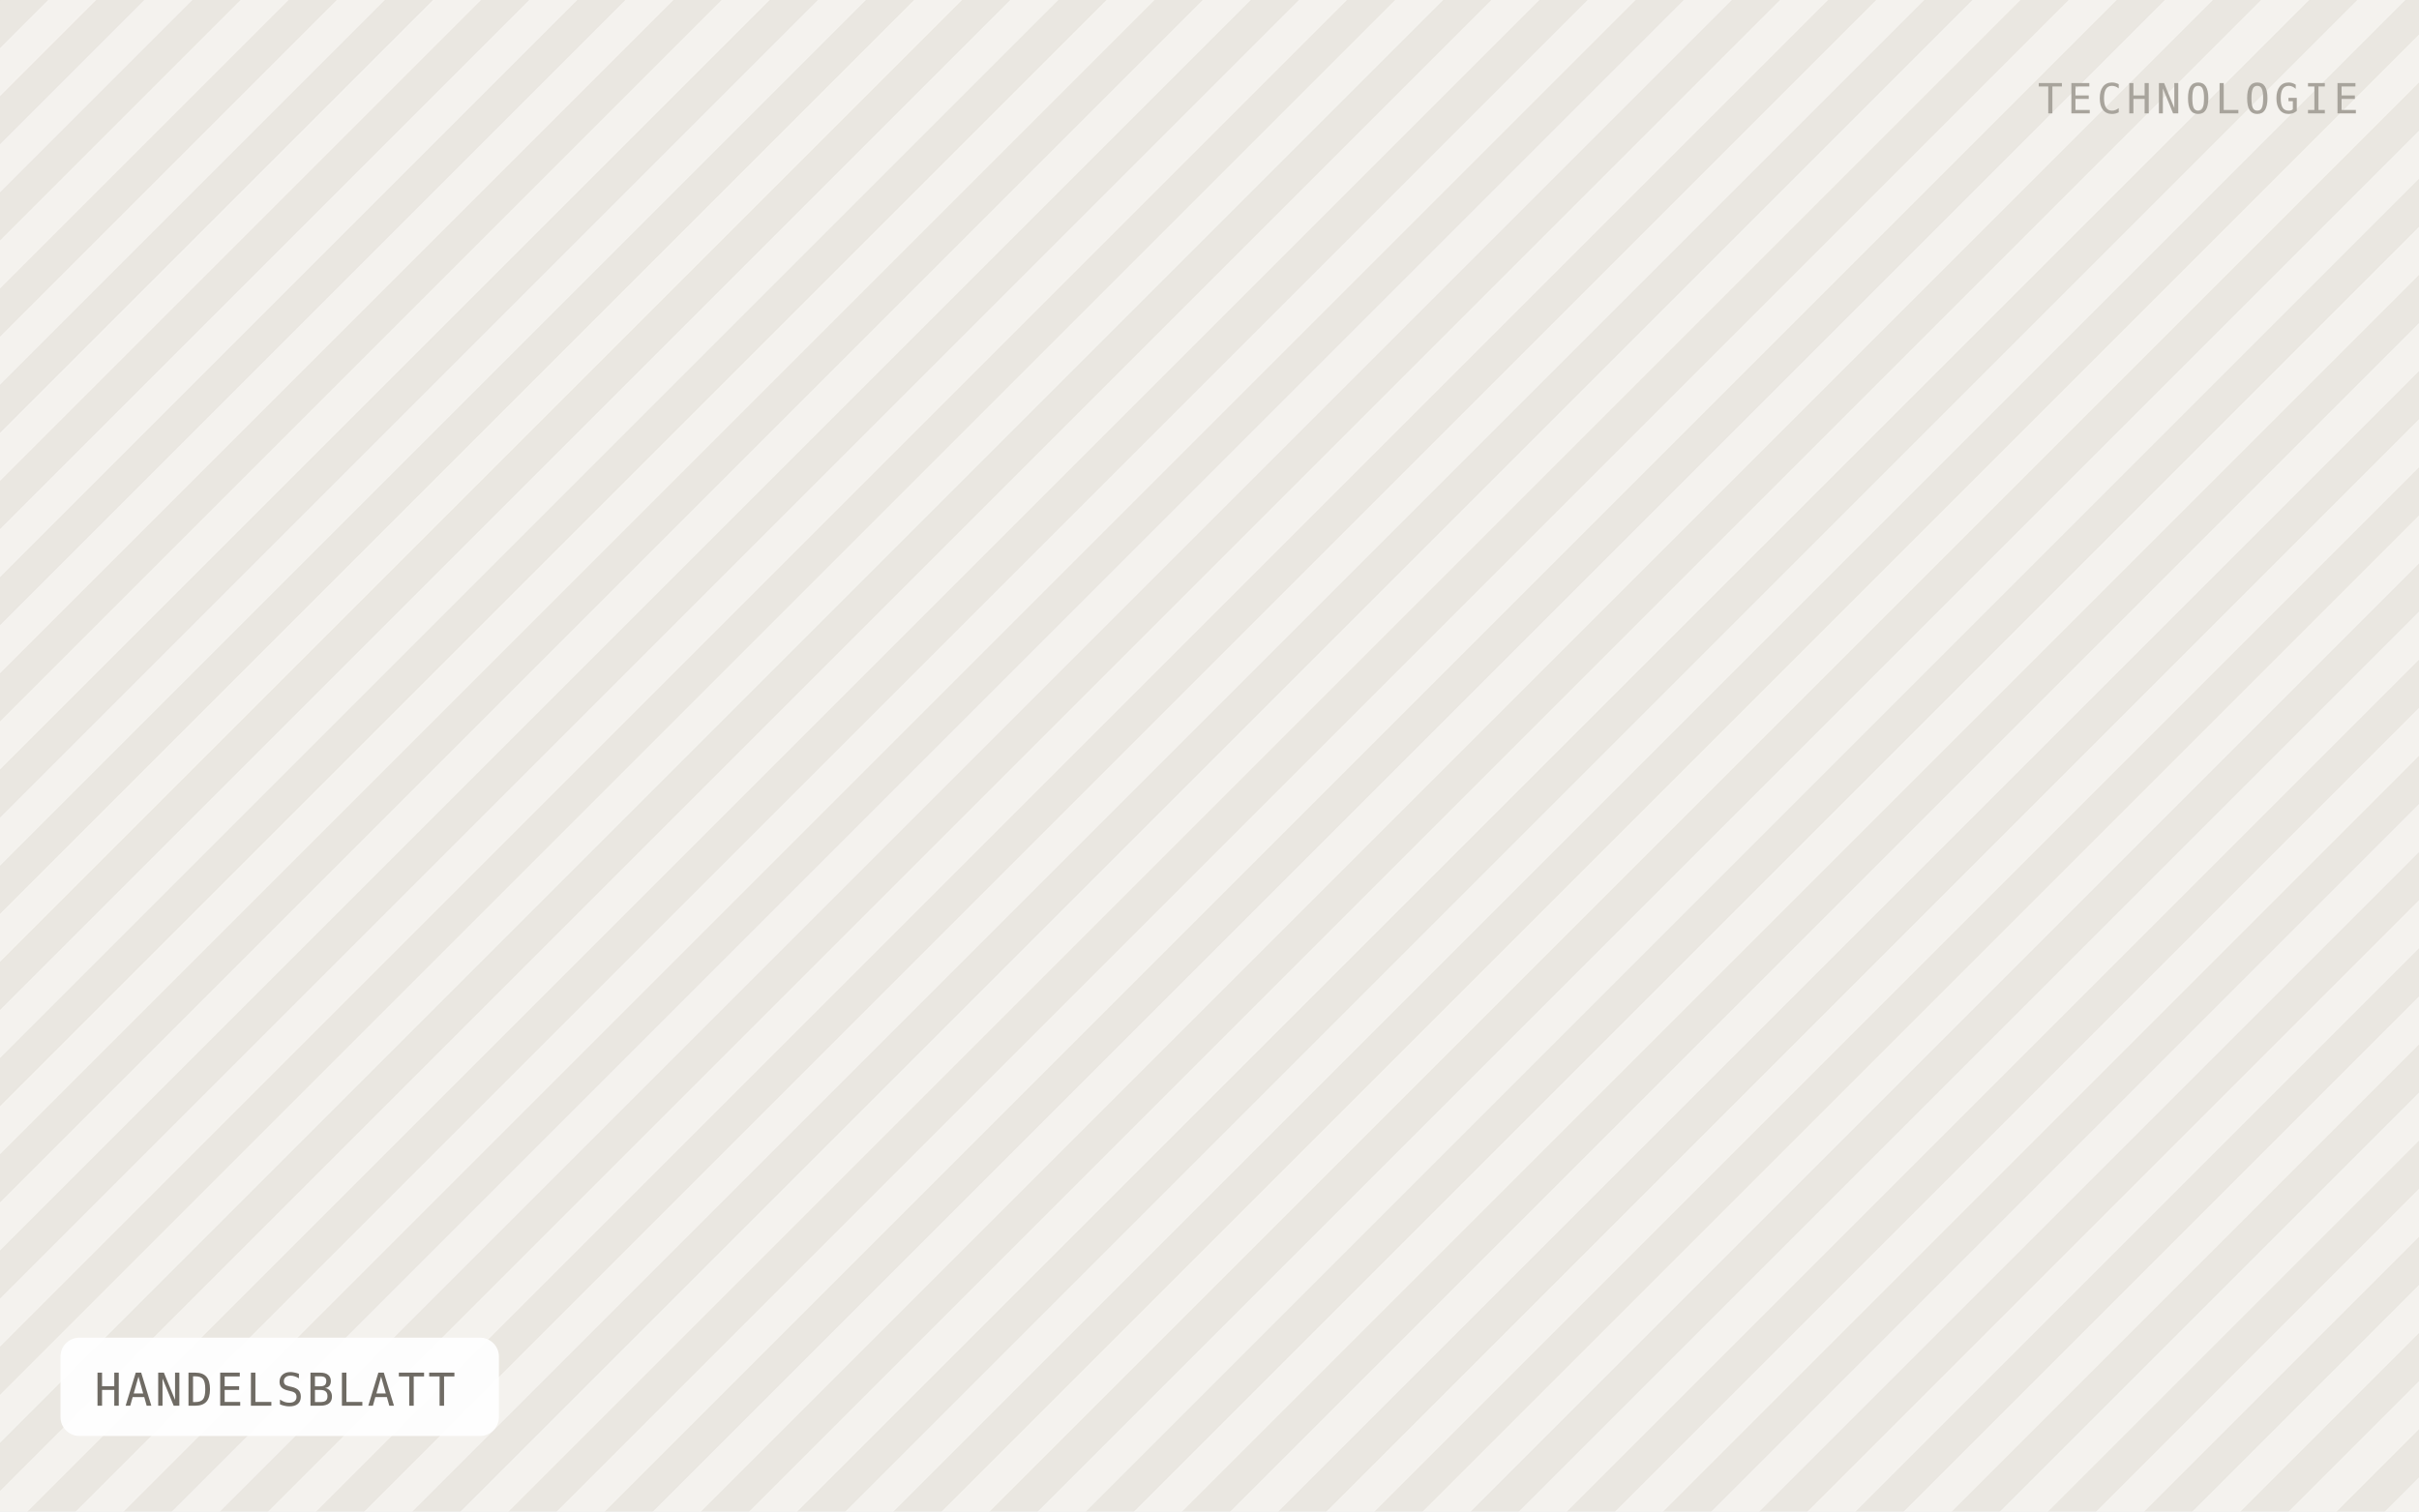
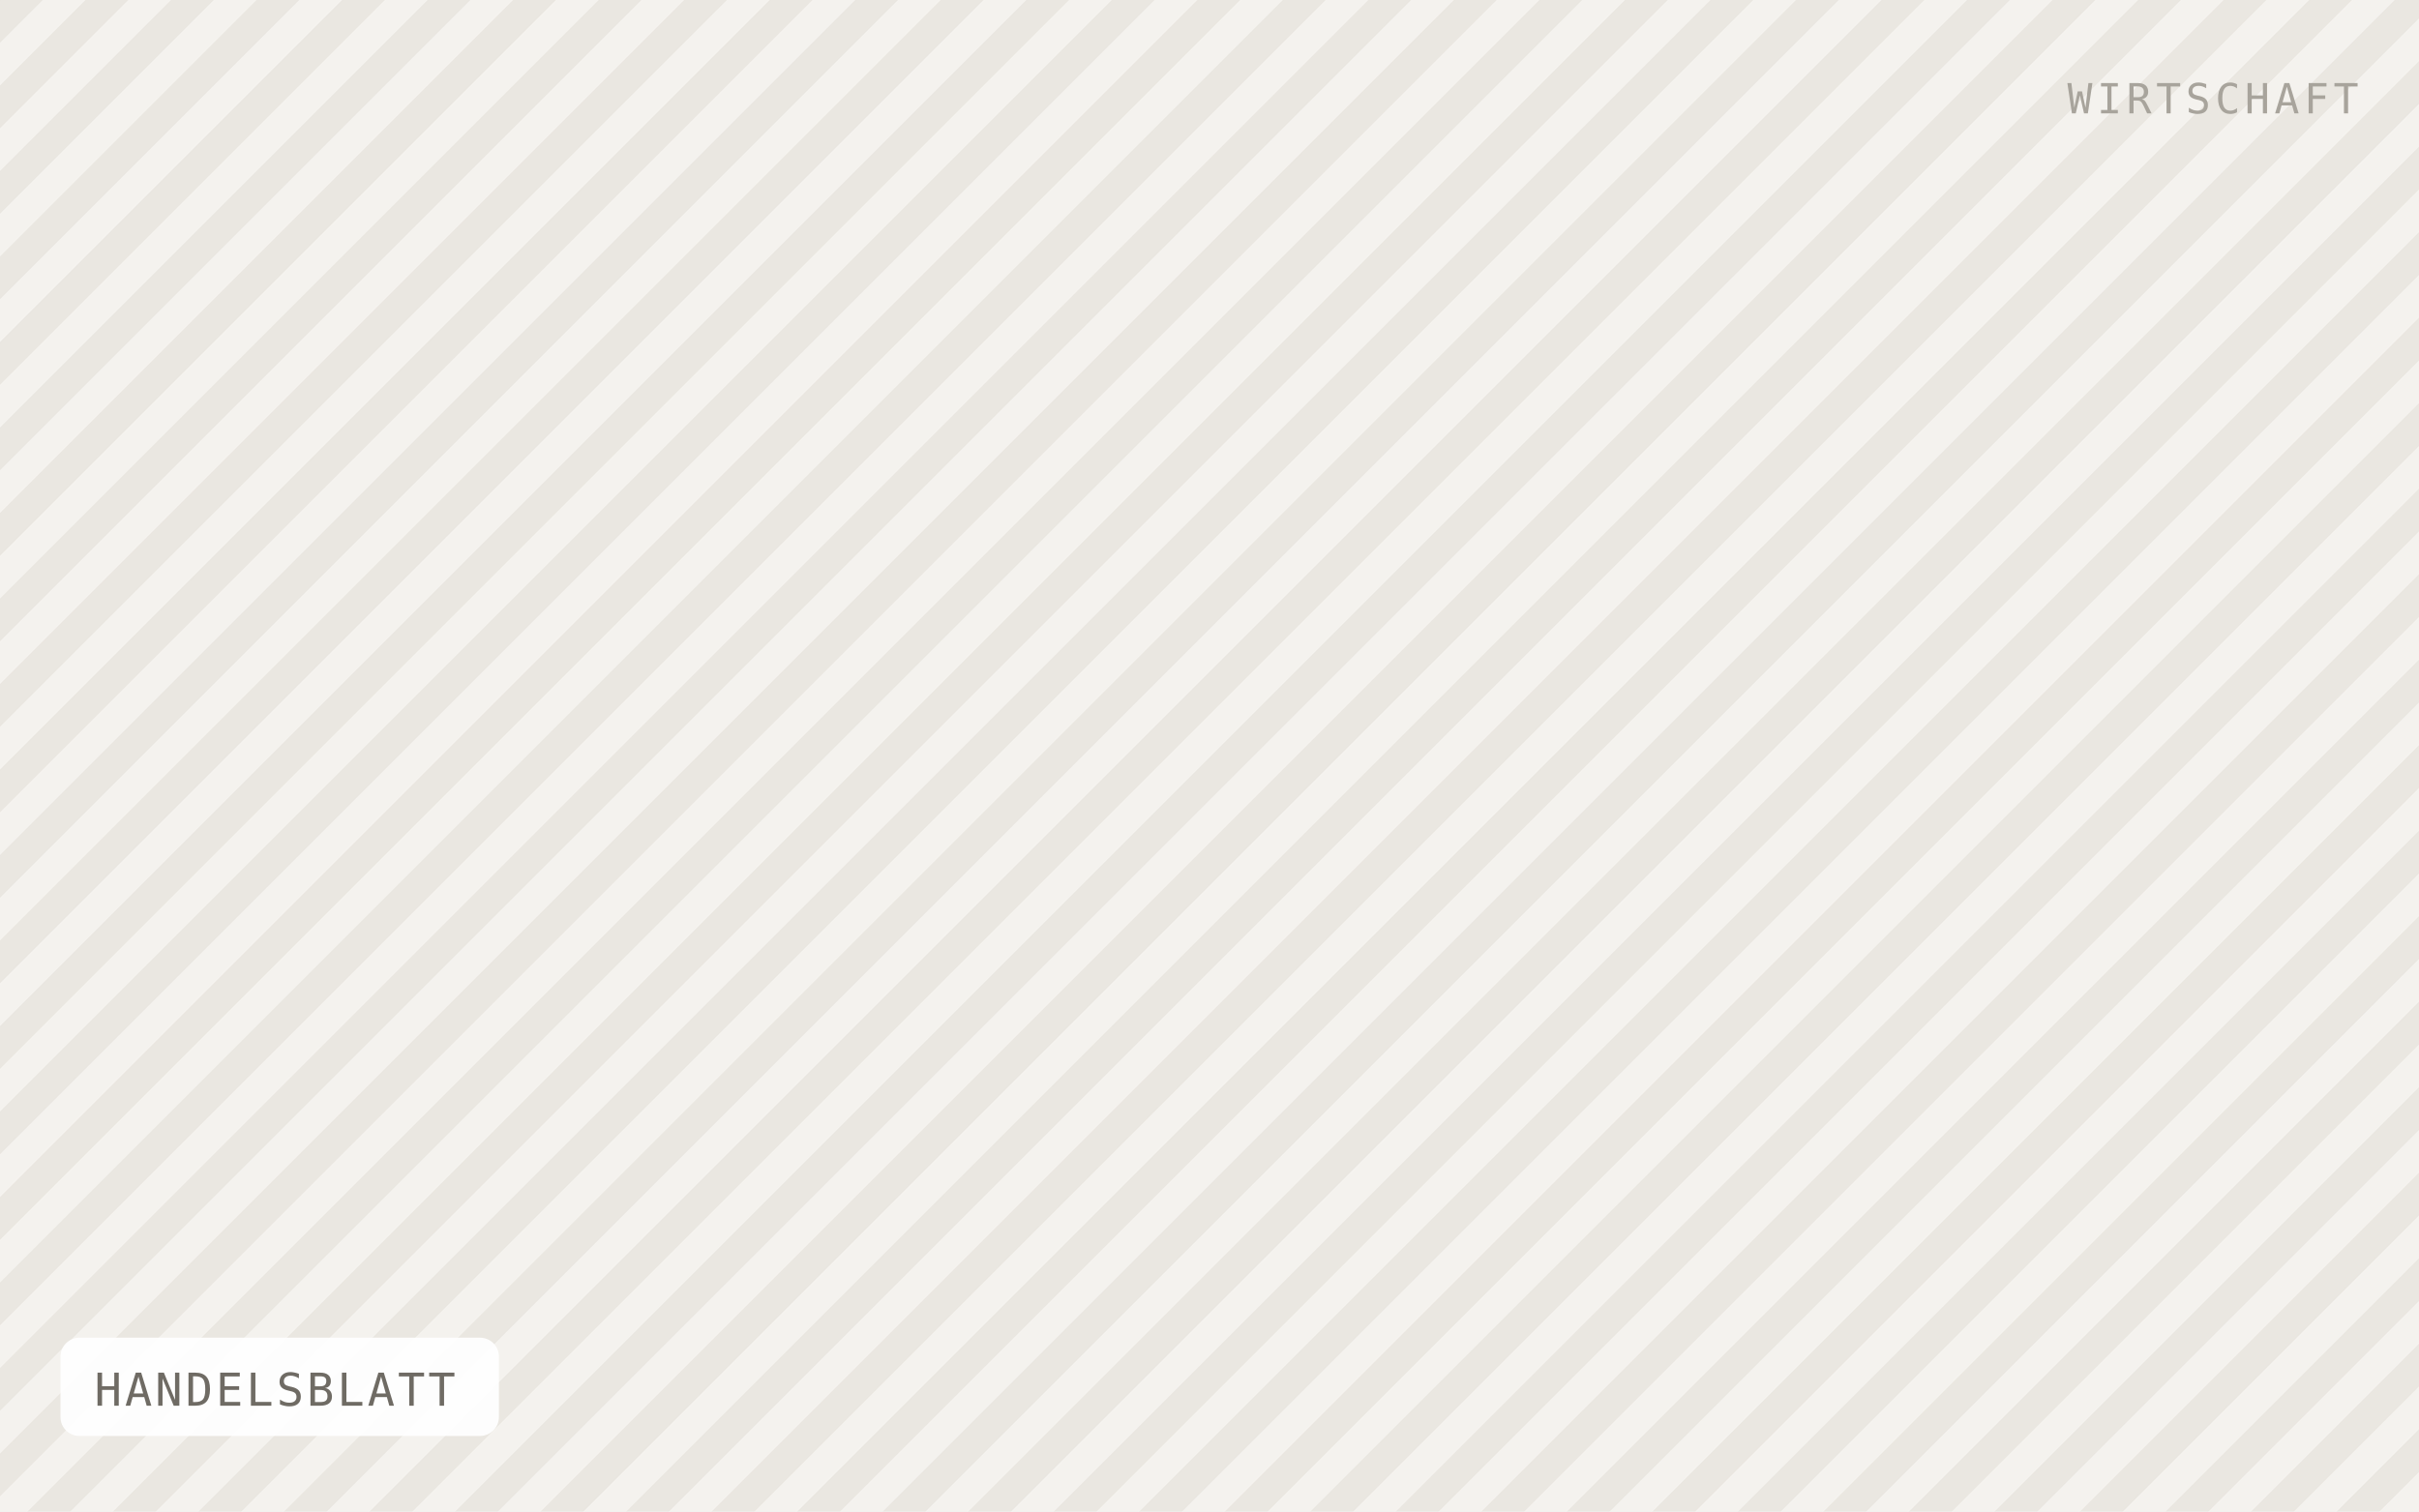
<svg xmlns="http://www.w3.org/2000/svg" viewBox="0 0 640 400" width="640" height="400" role="img" aria-label="HANDELSBLATT">
  <defs>
-     <pattern id="h" width="18" height="18" patternTransform="rotate(45)" patternUnits="userSpaceOnUse">
-       <rect width="18" height="18" fill="#f4f2ee" />
-       <rect width="9" height="18" fill="#eae7e1" />
+     <pattern id="h" width="16" height="16" patternTransform="rotate(45)" patternUnits="userSpaceOnUse">
+       <rect width="16" height="16" fill="#f4f2ee" />
+       <rect width="8" height="16" fill="#eae7e1" />
    </pattern>
  </defs>
  <rect width="640" height="400" fill="url(#h)" />
  <rect x="16" y="354" width="116" height="26" rx="5" fill="#ffffff" fill-opacity="0.92" />
  <text x="25" y="372" font-family="IBM Plex Mono, Menlo, monospace" font-size="12" letter-spacing="0.8" fill="#6f6b64">HANDELSBLATT</text>
-   <text x="624" y="30" text-anchor="end" font-family="IBM Plex Mono, Menlo, monospace" font-size="11" letter-spacing="1.2" fill="#a8a49c">TECHNOLOGIE</text>
+   <text x="624" y="30" text-anchor="end" font-family="IBM Plex Mono, Menlo, monospace" font-size="11" letter-spacing="1.2" fill="#a8a49c">WIRTSCHAFT</text>
</svg>
